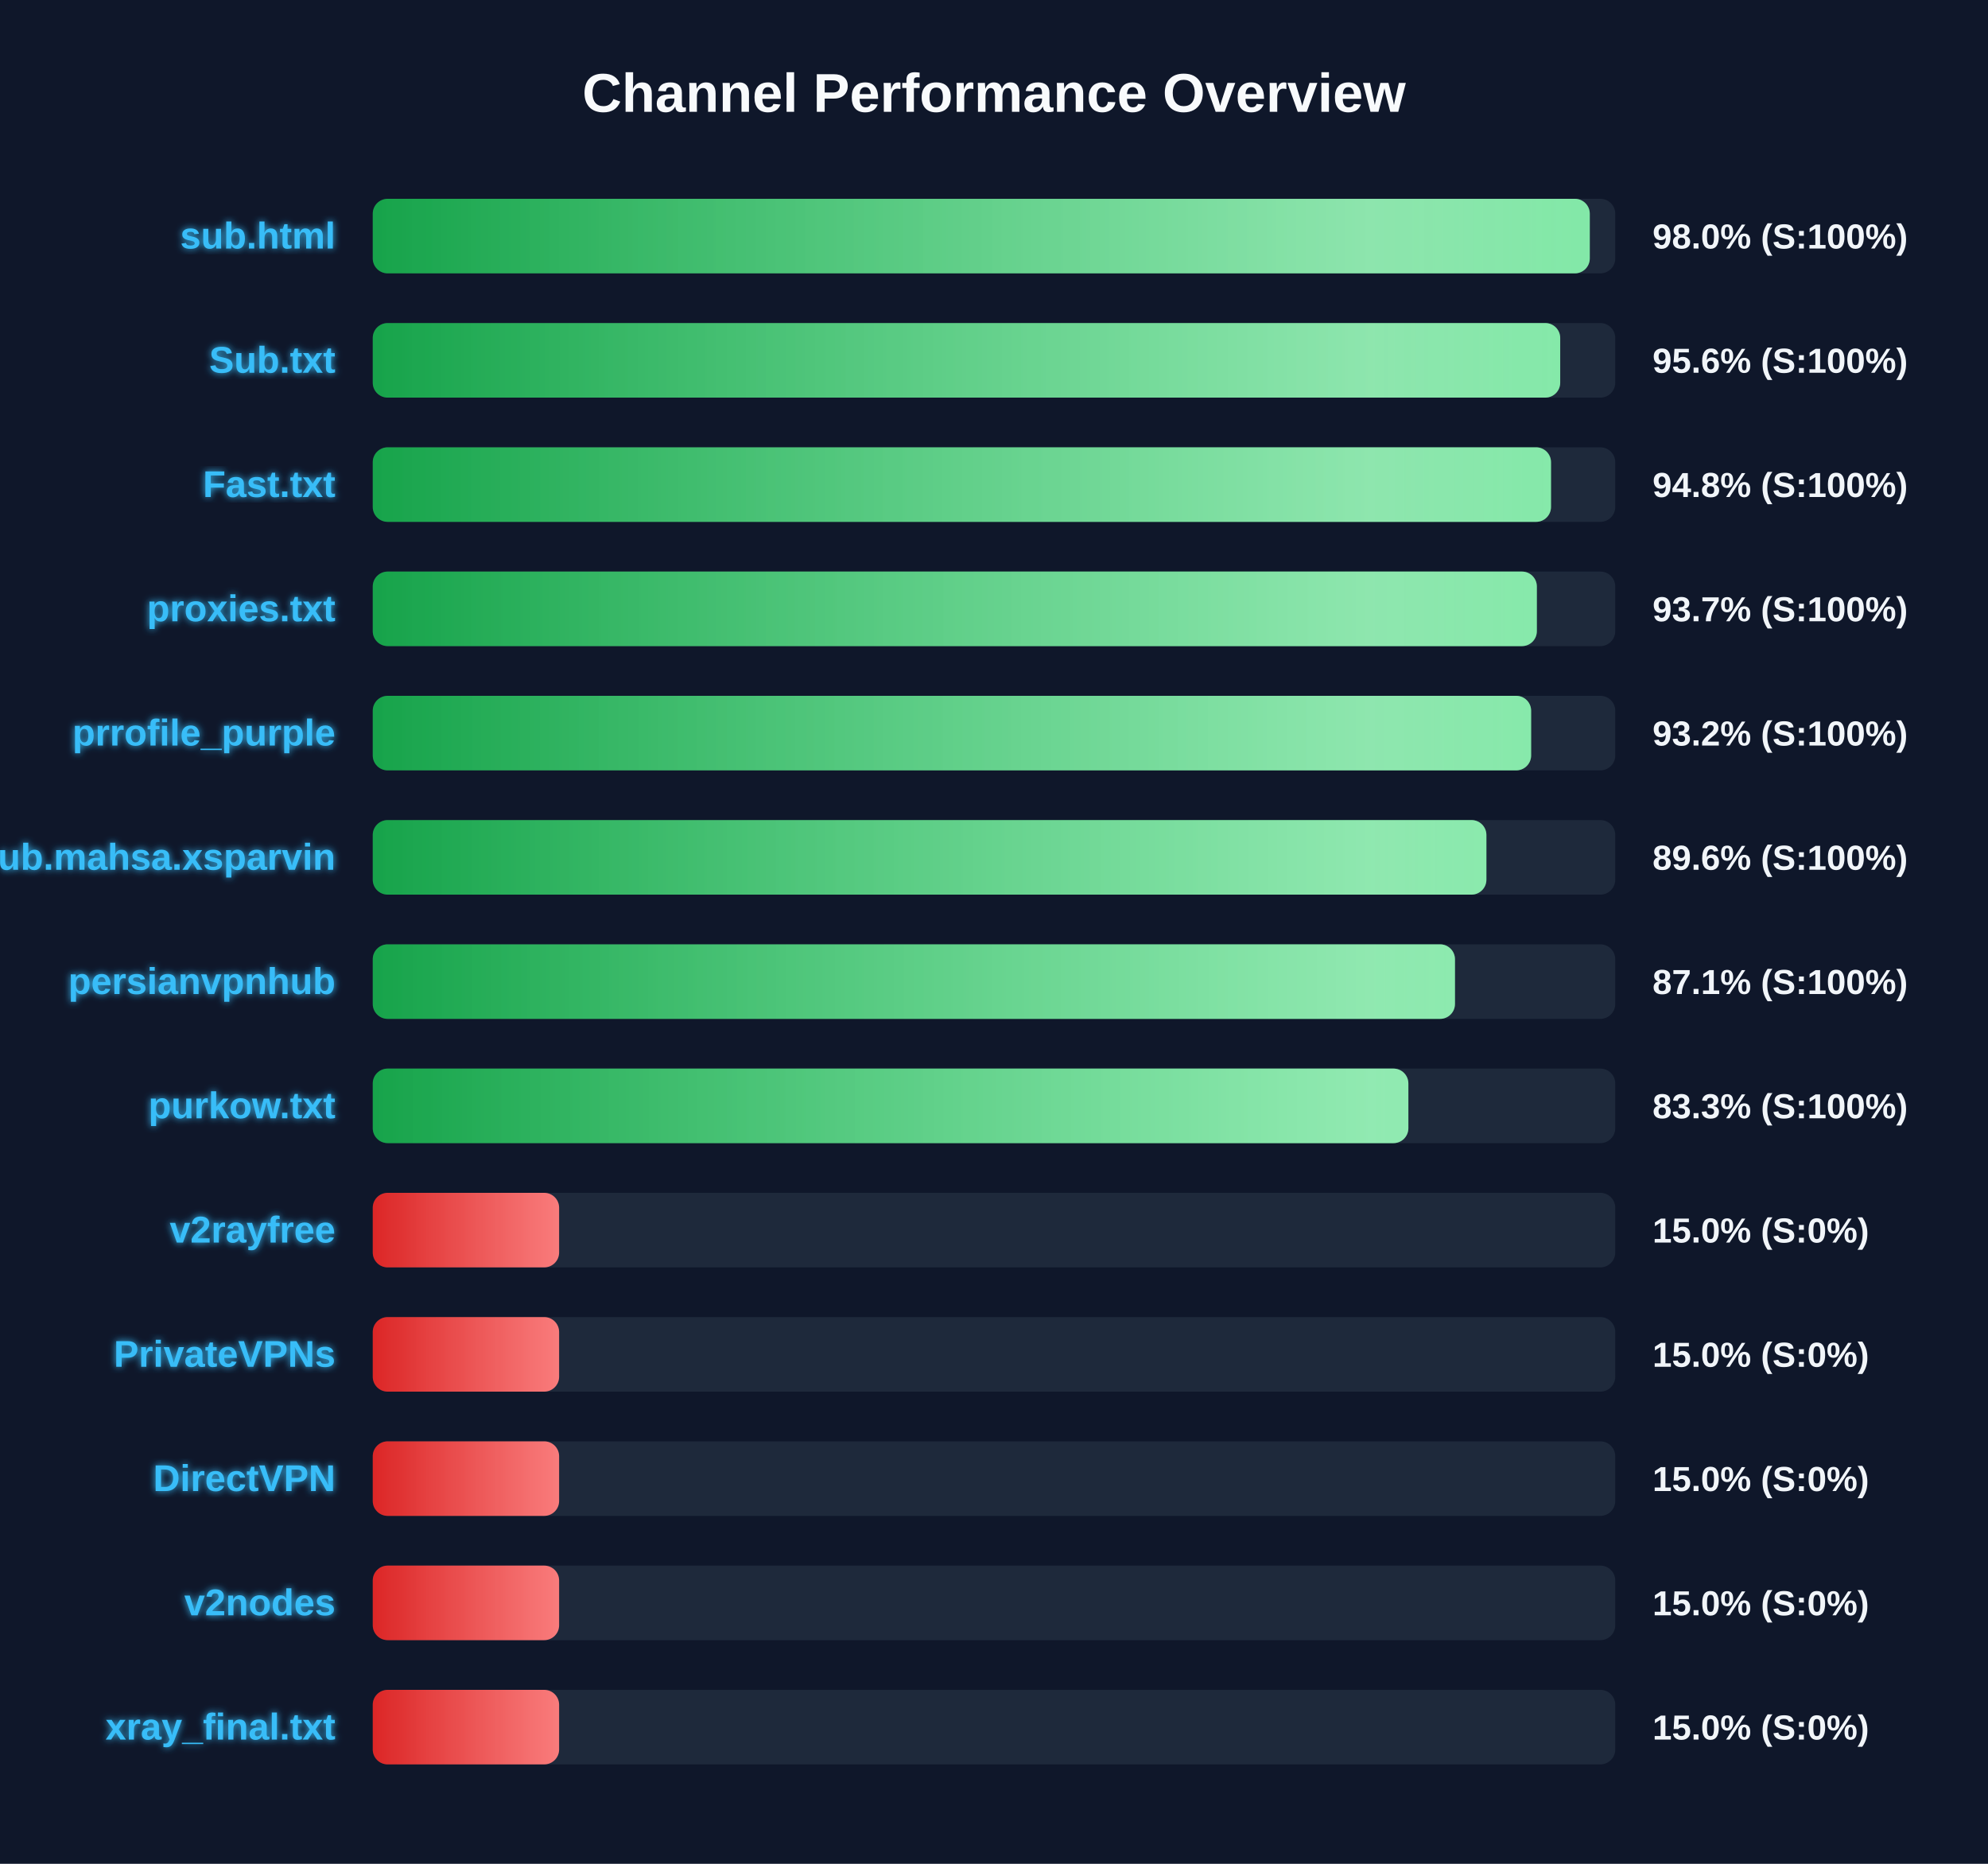
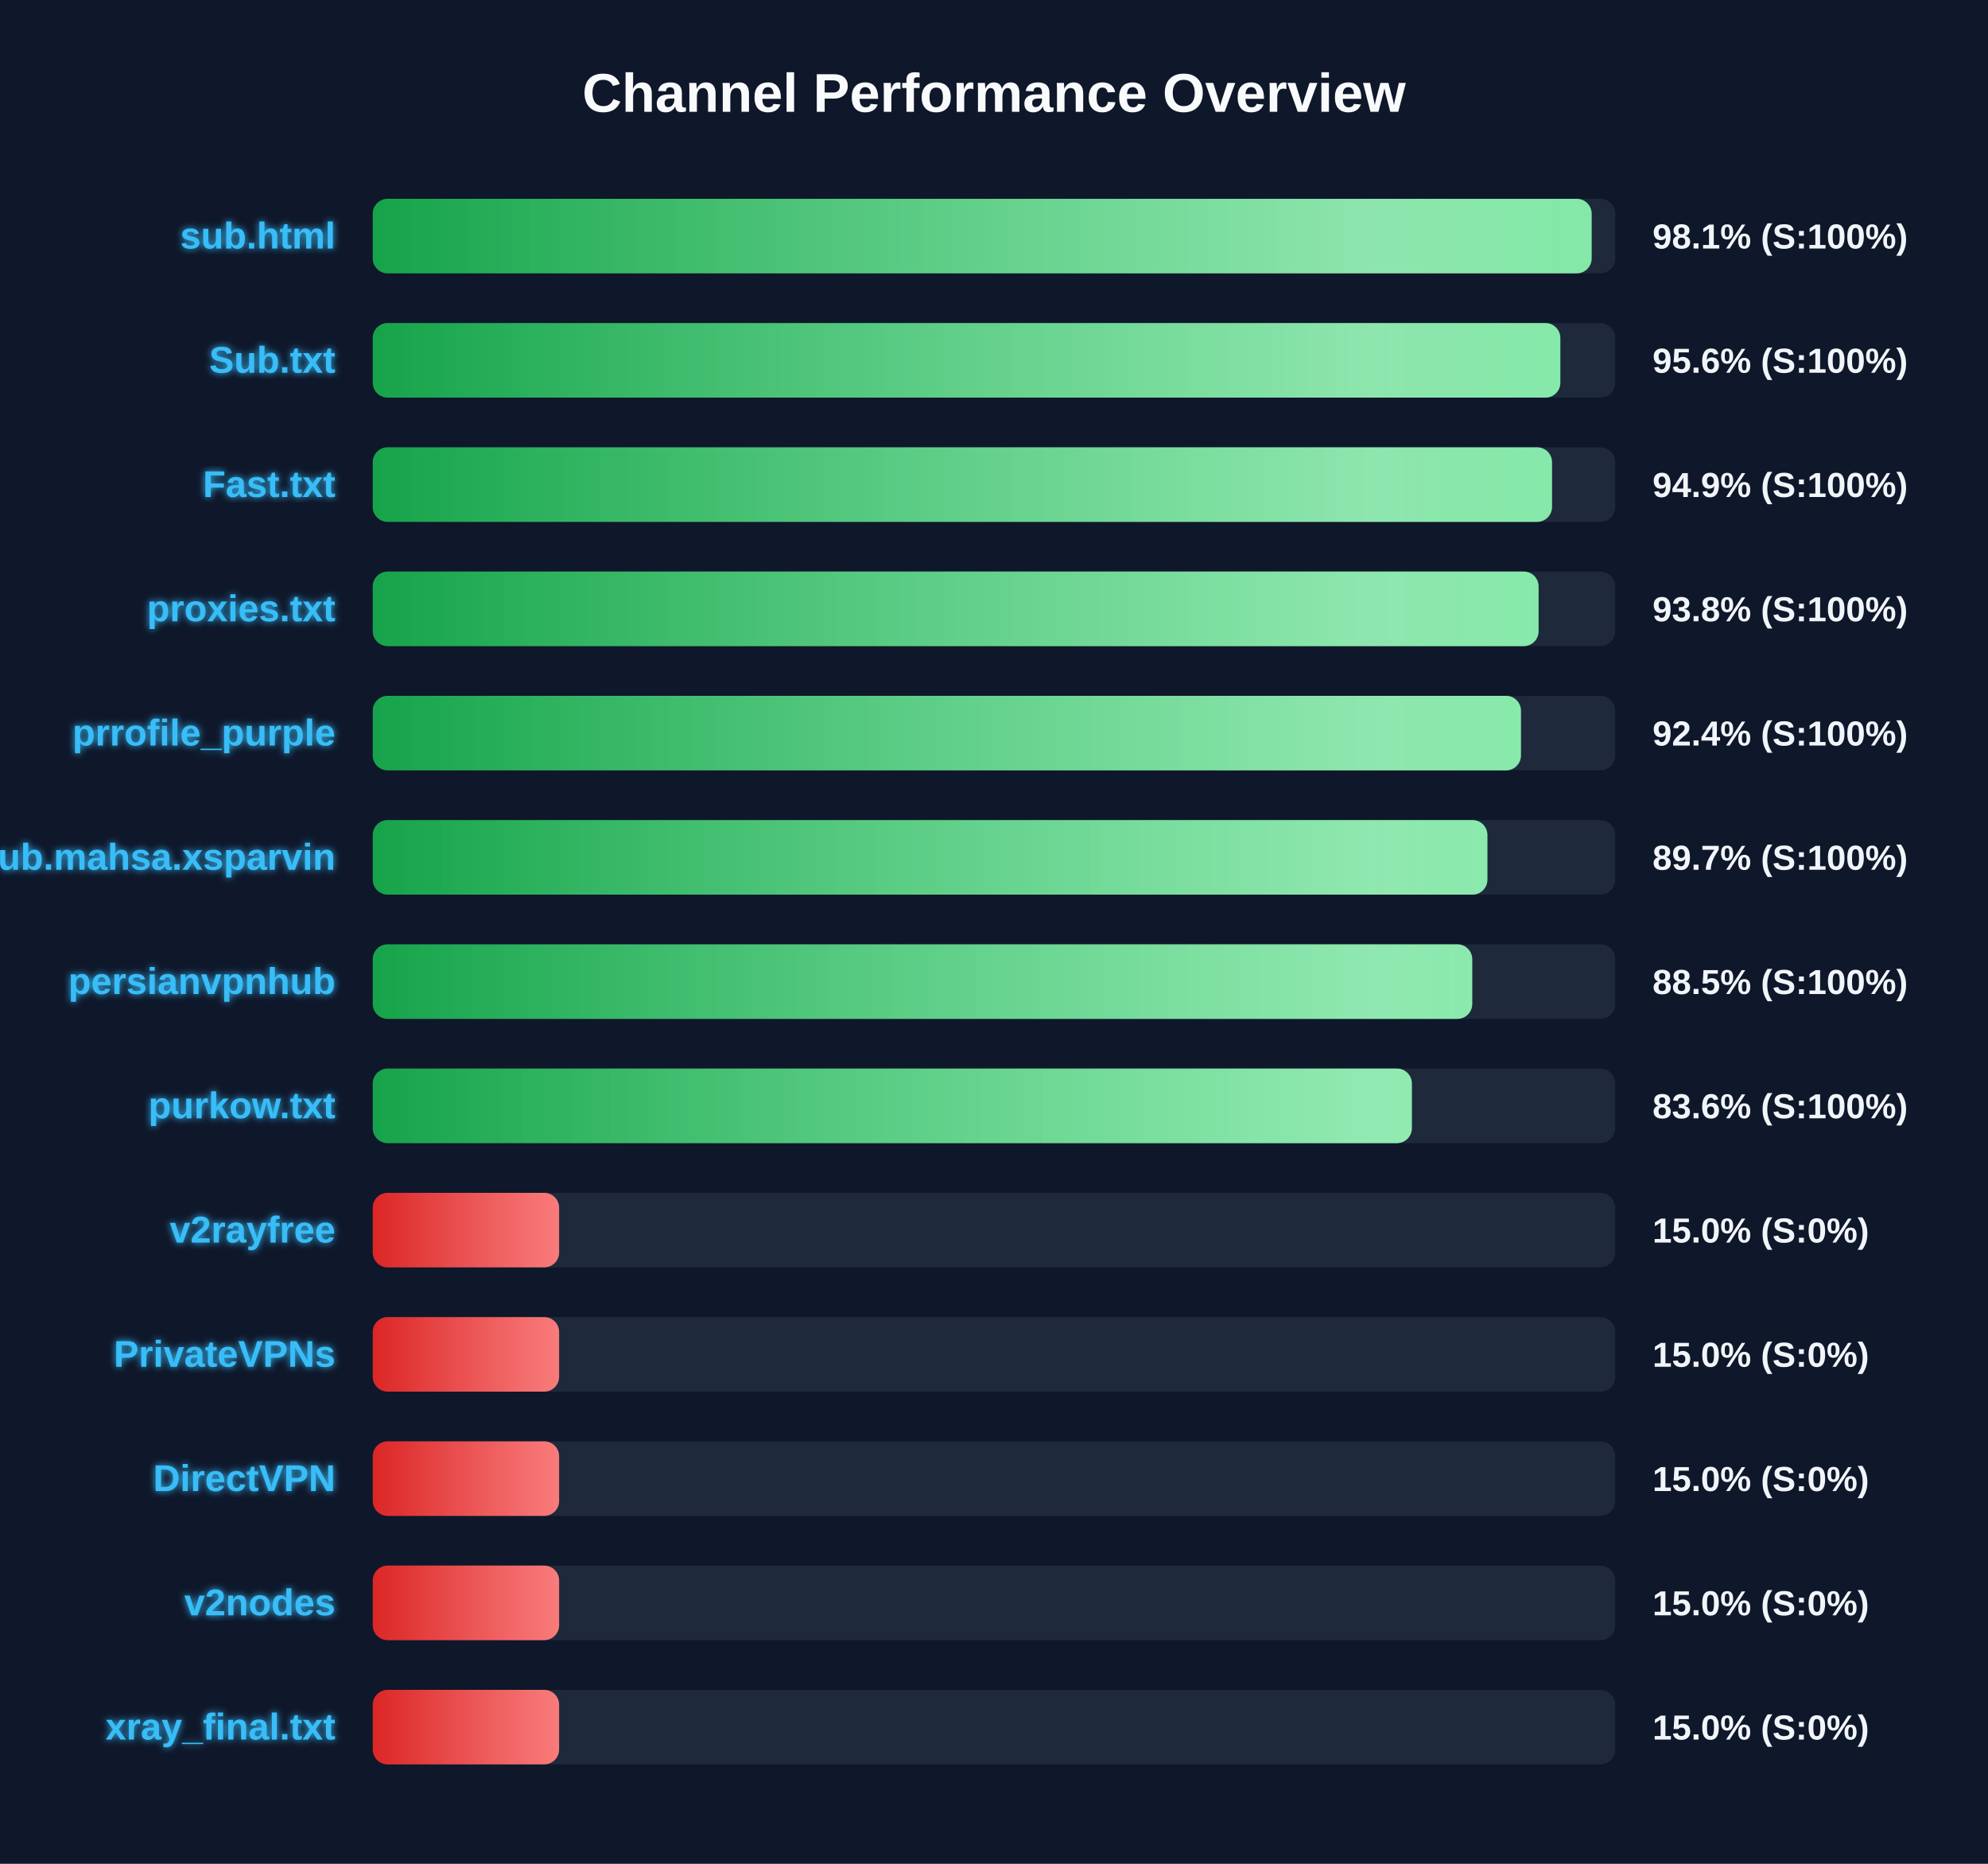
<svg xmlns="http://www.w3.org/2000/svg" width="800" height="750" version="1.1">
  <defs>
    <linearGradient id="grad-green" x1="0%" y1="0%" x2="100%" y2="0%">
      <stop offset="0%" stop-color="#16a34a" />
      <stop offset="100%" stop-color="#4ade80" />
    </linearGradient>
    <linearGradient id="grad-yellow" x1="0%" y1="0%" x2="100%" y2="0%">
      <stop offset="0%" stop-color="#ca8a04" />
      <stop offset="100%" stop-color="#fde047" />
    </linearGradient>
    <linearGradient id="grad-red" x1="0%" y1="0%" x2="100%" y2="0%">
      <stop offset="0%" stop-color="#dc2626" />
      <stop offset="100%" stop-color="#f87171" />
    </linearGradient>
    <linearGradient id="shimmer" x1="0%" y1="0%" x2="100%" y2="0%">
      <stop offset="0%" stop-color="rgba(255,255,255,0)" />
      <stop offset="50%" stop-color="rgba(255,255,255,0.4)" />
      <stop offset="100%" stop-color="rgba(255,255,255,0)" />
    </linearGradient>
    <filter id="glow" x="-20%" y="-20%" width="140%" height="140%">
      <feGaussianBlur stdDeviation="1.5" result="blur" />
      <feComposite in="SourceGraphic" in2="blur" operator="over" />
    </filter>
  </defs>
  <style>
        .bg-rect { fill: #0f172a; }
        .title { font: bold 22px 'Segoe UI', Arial, sans-serif; fill: #f8fafc; }
        .row { font: bold 15px 'Segoe UI', Arial, sans-serif; fill: #38bdf8; filter: url(#glow); }
        .score { font: bold 14px 'Segoe UI', Arial, sans-serif; fill: #f1f5f9; }
        @keyframes shimmer-anim {
            0% { transform: translateX(-100%); }
            100% { transform: translateX(200%); }
        }
        .shimmer-rect {
            animation: shimmer-anim 2.5s infinite linear;
        }
    </style>
  <rect width="100%" height="100%" class="bg-rect" />
  <text x="400" y="45" text-anchor="middle" class="title">Channel Performance Overview</text>
  <rect x="150" y="80" width="500" height="30" fill="#1e293b" rx="6" />
  <clipPath id="clip-0">
-     <rect x="150" y="80" width="489.75" height="30" rx="6" />
+     <rect x="150" y="80" width="490.5" height="30" rx="6" />
  </clipPath>
-   <rect x="150" y="80" width="489.75" height="30" fill="url(#grad-green)" rx="6" />
+   <rect x="150" y="80" width="490.5" height="30" fill="url(#grad-green)" rx="6" />
  <g clip-path="url(#clip-0)">
    <rect x="150" y="80" width="100%" height="30" fill="url(#shimmer)" class="shimmer-rect" />
  </g>
  <text x="135" y="100" text-anchor="end" class="row">sub.html</text>
-   <text x="665" y="100" text-anchor="start" class="score">98.0% (S:100%)</text>
+   <text x="665" y="100" text-anchor="start" class="score">98.1% (S:100%)</text>
  <rect x="150" y="130" width="500" height="30" fill="#1e293b" rx="6" />
  <clipPath id="clip-1">
-     <rect x="150" y="130" width="477.85" height="30" rx="6" />
+     <rect x="150" y="130" width="477.9" height="30" rx="6" />
  </clipPath>
-   <rect x="150" y="130" width="477.85" height="30" fill="url(#grad-green)" rx="6" />
+   <rect x="150" y="130" width="477.9" height="30" fill="url(#grad-green)" rx="6" />
  <g clip-path="url(#clip-1)">
    <rect x="150" y="130" width="100%" height="30" fill="url(#shimmer)" class="shimmer-rect" />
  </g>
  <text x="135" y="150" text-anchor="end" class="row">Sub.txt</text>
  <text x="665" y="150" text-anchor="start" class="score">95.6% (S:100%)</text>
  <rect x="150" y="180" width="500" height="30" fill="#1e293b" rx="6" />
  <clipPath id="clip-2">
-     <rect x="150" y="180" width="474.15" height="30" rx="6" />
+     <rect x="150" y="180" width="474.55" height="30" rx="6" />
  </clipPath>
-   <rect x="150" y="180" width="474.15" height="30" fill="url(#grad-green)" rx="6" />
+   <rect x="150" y="180" width="474.55" height="30" fill="url(#grad-green)" rx="6" />
  <g clip-path="url(#clip-2)">
    <rect x="150" y="180" width="100%" height="30" fill="url(#shimmer)" class="shimmer-rect" />
  </g>
  <text x="135" y="200" text-anchor="end" class="row">Fast.txt</text>
-   <text x="665" y="200" text-anchor="start" class="score">94.8% (S:100%)</text>
+   <text x="665" y="200" text-anchor="start" class="score">94.9% (S:100%)</text>
  <rect x="150" y="230" width="500" height="30" fill="#1e293b" rx="6" />
  <clipPath id="clip-3">
-     <rect x="150" y="230" width="468.45" height="30" rx="6" />
+     <rect x="150" y="230" width="469.15" height="30" rx="6" />
  </clipPath>
-   <rect x="150" y="230" width="468.45" height="30" fill="url(#grad-green)" rx="6" />
+   <rect x="150" y="230" width="469.15" height="30" fill="url(#grad-green)" rx="6" />
  <g clip-path="url(#clip-3)">
    <rect x="150" y="230" width="100%" height="30" fill="url(#shimmer)" class="shimmer-rect" />
  </g>
  <text x="135" y="250" text-anchor="end" class="row">proxies.txt</text>
-   <text x="665" y="250" text-anchor="start" class="score">93.7% (S:100%)</text>
+   <text x="665" y="250" text-anchor="start" class="score">93.8% (S:100%)</text>
  <rect x="150" y="280" width="500" height="30" fill="#1e293b" rx="6" />
  <clipPath id="clip-4">
-     <rect x="150" y="280" width="466.15" height="30" rx="6" />
+     <rect x="150" y="280" width="462.05" height="30" rx="6" />
  </clipPath>
-   <rect x="150" y="280" width="466.15" height="30" fill="url(#grad-green)" rx="6" />
+   <rect x="150" y="280" width="462.05" height="30" fill="url(#grad-green)" rx="6" />
  <g clip-path="url(#clip-4)">
    <rect x="150" y="280" width="100%" height="30" fill="url(#shimmer)" class="shimmer-rect" />
  </g>
  <text x="135" y="300" text-anchor="end" class="row">prrofile_purple</text>
-   <text x="665" y="300" text-anchor="start" class="score">93.2% (S:100%)</text>
+   <text x="665" y="300" text-anchor="start" class="score">92.4% (S:100%)</text>
  <rect x="150" y="330" width="500" height="30" fill="#1e293b" rx="6" />
  <clipPath id="clip-5">
-     <rect x="150" y="330" width="448.15" height="30" rx="6" />
+     <rect x="150" y="330" width="448.55" height="30" rx="6" />
  </clipPath>
-   <rect x="150" y="330" width="448.15" height="30" fill="url(#grad-green)" rx="6" />
+   <rect x="150" y="330" width="448.55" height="30" fill="url(#grad-green)" rx="6" />
  <g clip-path="url(#clip-5)">
    <rect x="150" y="330" width="100%" height="30" fill="url(#shimmer)" class="shimmer-rect" />
  </g>
  <text x="135" y="350" text-anchor="end" class="row">Sub.mahsa.xsparvin</text>
-   <text x="665" y="350" text-anchor="start" class="score">89.6% (S:100%)</text>
+   <text x="665" y="350" text-anchor="start" class="score">89.7% (S:100%)</text>
  <rect x="150" y="380" width="500" height="30" fill="#1e293b" rx="6" />
  <clipPath id="clip-6">
-     <rect x="150" y="380" width="435.5" height="30" rx="6" />
+     <rect x="150" y="380" width="442.45" height="30" rx="6" />
  </clipPath>
-   <rect x="150" y="380" width="435.5" height="30" fill="url(#grad-green)" rx="6" />
+   <rect x="150" y="380" width="442.45" height="30" fill="url(#grad-green)" rx="6" />
  <g clip-path="url(#clip-6)">
    <rect x="150" y="380" width="100%" height="30" fill="url(#shimmer)" class="shimmer-rect" />
  </g>
  <text x="135" y="400" text-anchor="end" class="row">persianvpnhub</text>
-   <text x="665" y="400" text-anchor="start" class="score">87.1% (S:100%)</text>
+   <text x="665" y="400" text-anchor="start" class="score">88.5% (S:100%)</text>
  <rect x="150" y="430" width="500" height="30" fill="#1e293b" rx="6" />
  <clipPath id="clip-7">
-     <rect x="150" y="430" width="416.75" height="30" rx="6" />
+     <rect x="150" y="430" width="418.15" height="30" rx="6" />
  </clipPath>
-   <rect x="150" y="430" width="416.75" height="30" fill="url(#grad-green)" rx="6" />
+   <rect x="150" y="430" width="418.15" height="30" fill="url(#grad-green)" rx="6" />
  <g clip-path="url(#clip-7)">
    <rect x="150" y="430" width="100%" height="30" fill="url(#shimmer)" class="shimmer-rect" />
  </g>
  <text x="135" y="450" text-anchor="end" class="row">purkow.txt</text>
-   <text x="665" y="450" text-anchor="start" class="score">83.3% (S:100%)</text>
+   <text x="665" y="450" text-anchor="start" class="score">83.6% (S:100%)</text>
  <rect x="150" y="480" width="500" height="30" fill="#1e293b" rx="6" />
  <clipPath id="clip-8">
    <rect x="150" y="480" width="75.0" height="30" rx="6" />
  </clipPath>
  <rect x="150" y="480" width="75.0" height="30" fill="url(#grad-red)" rx="6" />
  <g clip-path="url(#clip-8)">
    <rect x="150" y="480" width="100%" height="30" fill="url(#shimmer)" class="shimmer-rect" />
  </g>
  <text x="135" y="500" text-anchor="end" class="row">v2rayfree</text>
  <text x="665" y="500" text-anchor="start" class="score">15.0% (S:0%)</text>
  <rect x="150" y="530" width="500" height="30" fill="#1e293b" rx="6" />
  <clipPath id="clip-9">
    <rect x="150" y="530" width="75.0" height="30" rx="6" />
  </clipPath>
  <rect x="150" y="530" width="75.0" height="30" fill="url(#grad-red)" rx="6" />
  <g clip-path="url(#clip-9)">
    <rect x="150" y="530" width="100%" height="30" fill="url(#shimmer)" class="shimmer-rect" />
  </g>
  <text x="135" y="550" text-anchor="end" class="row">PrivateVPNs</text>
  <text x="665" y="550" text-anchor="start" class="score">15.0% (S:0%)</text>
  <rect x="150" y="580" width="500" height="30" fill="#1e293b" rx="6" />
  <clipPath id="clip-10">
    <rect x="150" y="580" width="75.0" height="30" rx="6" />
  </clipPath>
  <rect x="150" y="580" width="75.0" height="30" fill="url(#grad-red)" rx="6" />
  <g clip-path="url(#clip-10)">
    <rect x="150" y="580" width="100%" height="30" fill="url(#shimmer)" class="shimmer-rect" />
  </g>
  <text x="135" y="600" text-anchor="end" class="row">DirectVPN</text>
  <text x="665" y="600" text-anchor="start" class="score">15.0% (S:0%)</text>
  <rect x="150" y="630" width="500" height="30" fill="#1e293b" rx="6" />
  <clipPath id="clip-11">
    <rect x="150" y="630" width="75.0" height="30" rx="6" />
  </clipPath>
  <rect x="150" y="630" width="75.0" height="30" fill="url(#grad-red)" rx="6" />
  <g clip-path="url(#clip-11)">
    <rect x="150" y="630" width="100%" height="30" fill="url(#shimmer)" class="shimmer-rect" />
  </g>
  <text x="135" y="650" text-anchor="end" class="row">v2nodes</text>
  <text x="665" y="650" text-anchor="start" class="score">15.0% (S:0%)</text>
  <rect x="150" y="680" width="500" height="30" fill="#1e293b" rx="6" />
  <clipPath id="clip-12">
    <rect x="150" y="680" width="75.0" height="30" rx="6" />
  </clipPath>
  <rect x="150" y="680" width="75.0" height="30" fill="url(#grad-red)" rx="6" />
  <g clip-path="url(#clip-12)">
    <rect x="150" y="680" width="100%" height="30" fill="url(#shimmer)" class="shimmer-rect" />
  </g>
  <text x="135" y="700" text-anchor="end" class="row">xray_final.txt</text>
  <text x="665" y="700" text-anchor="start" class="score">15.0% (S:0%)</text>
</svg>
